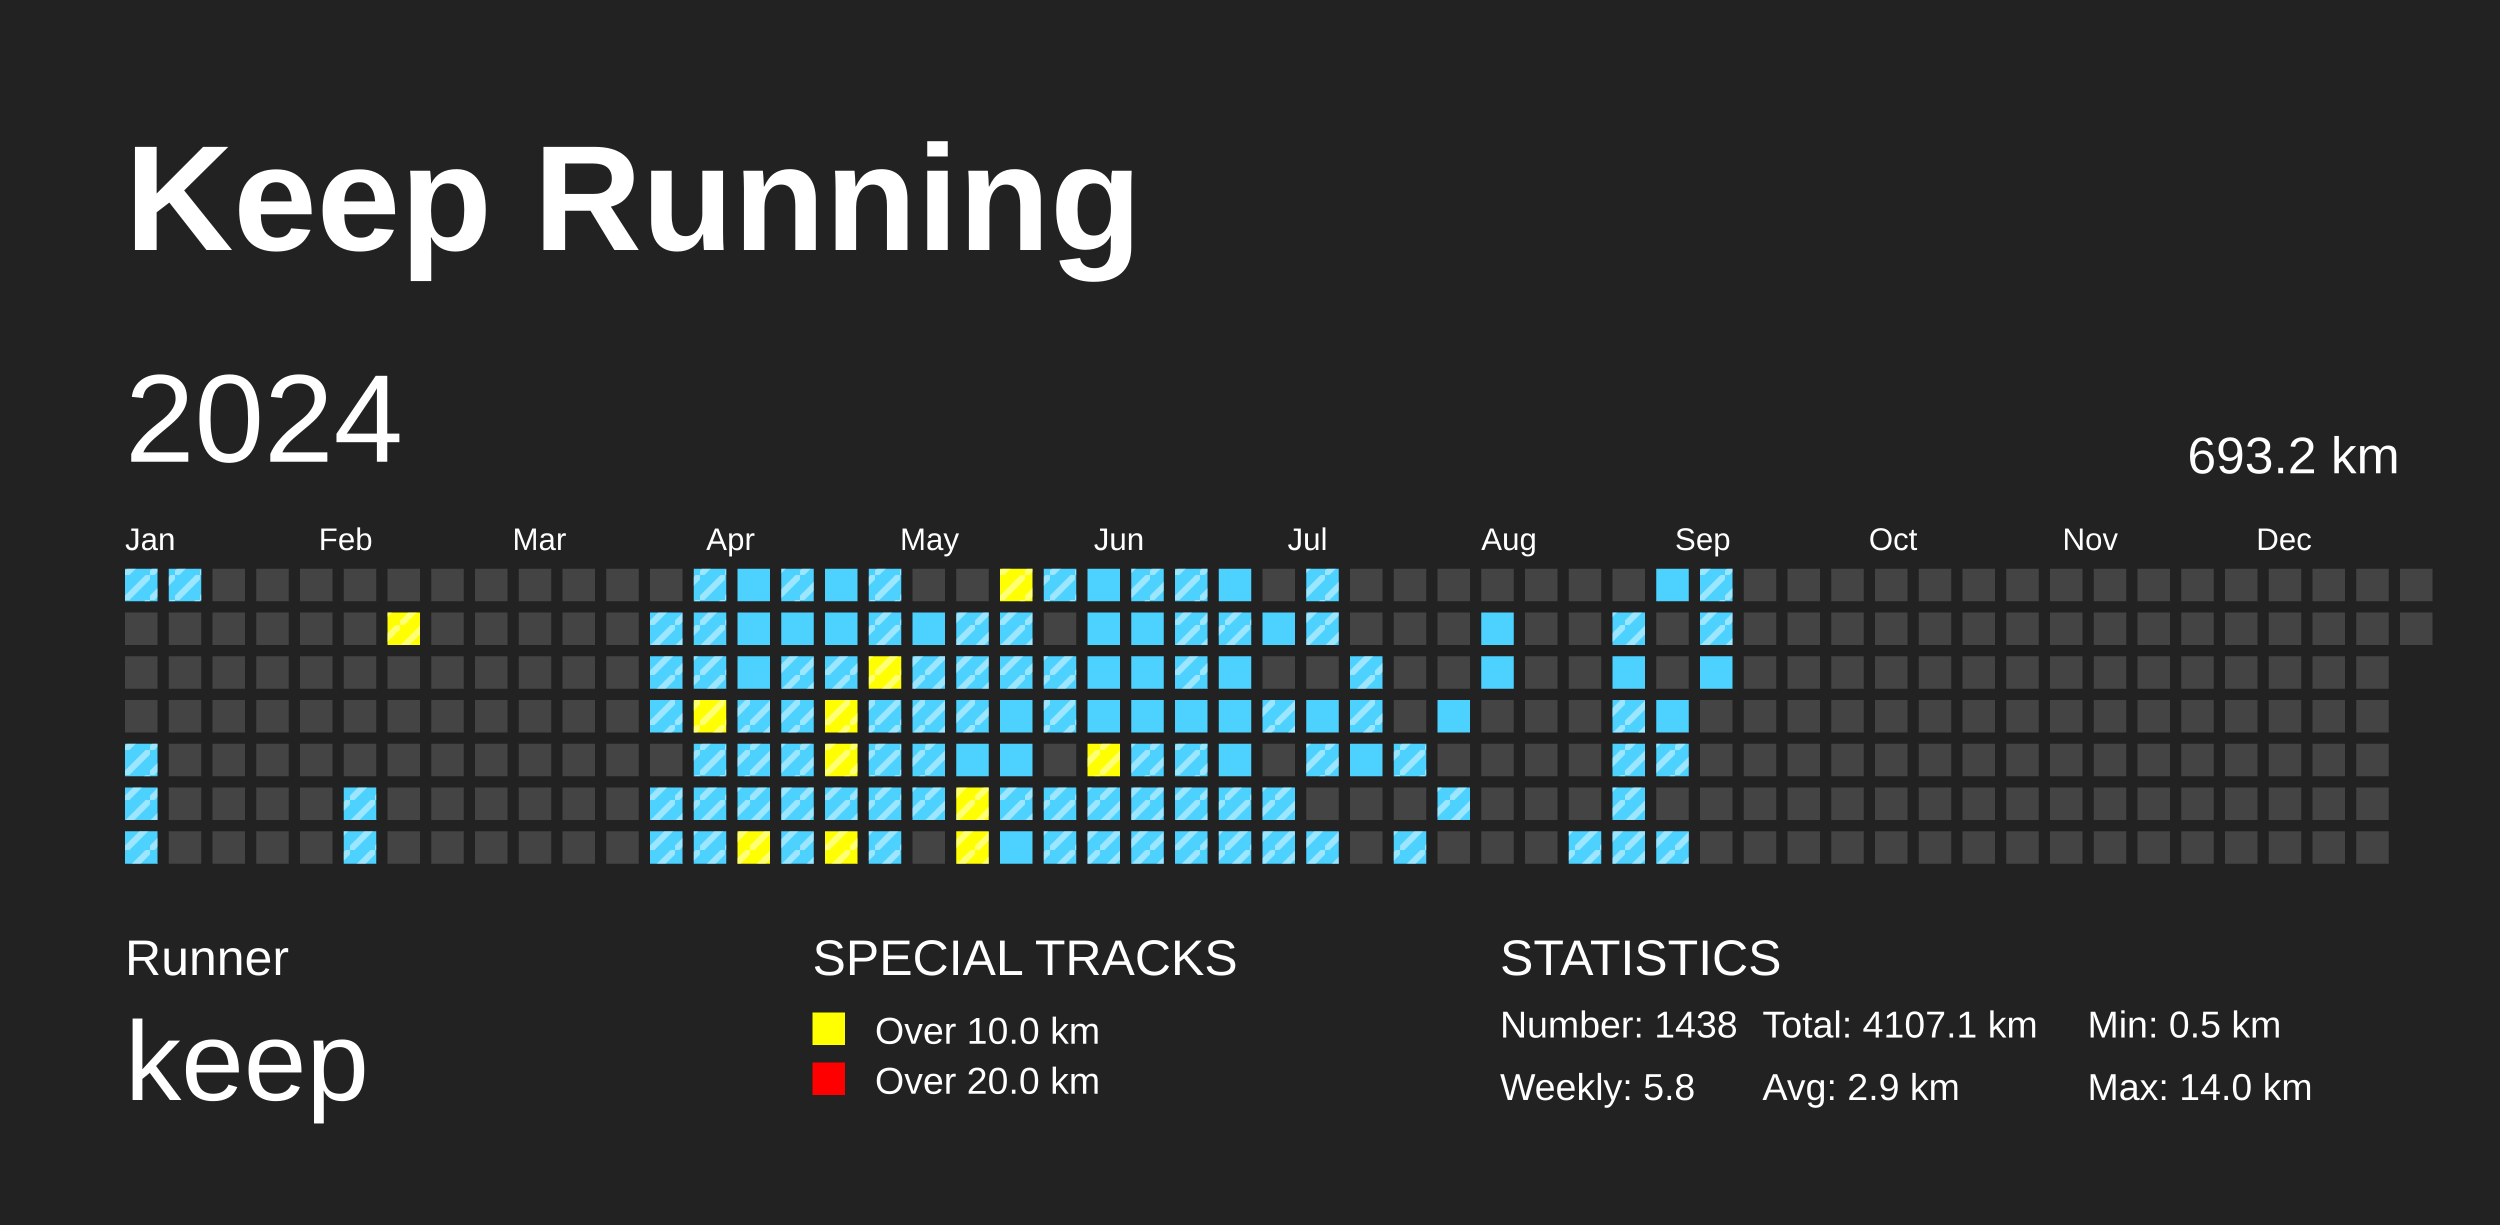
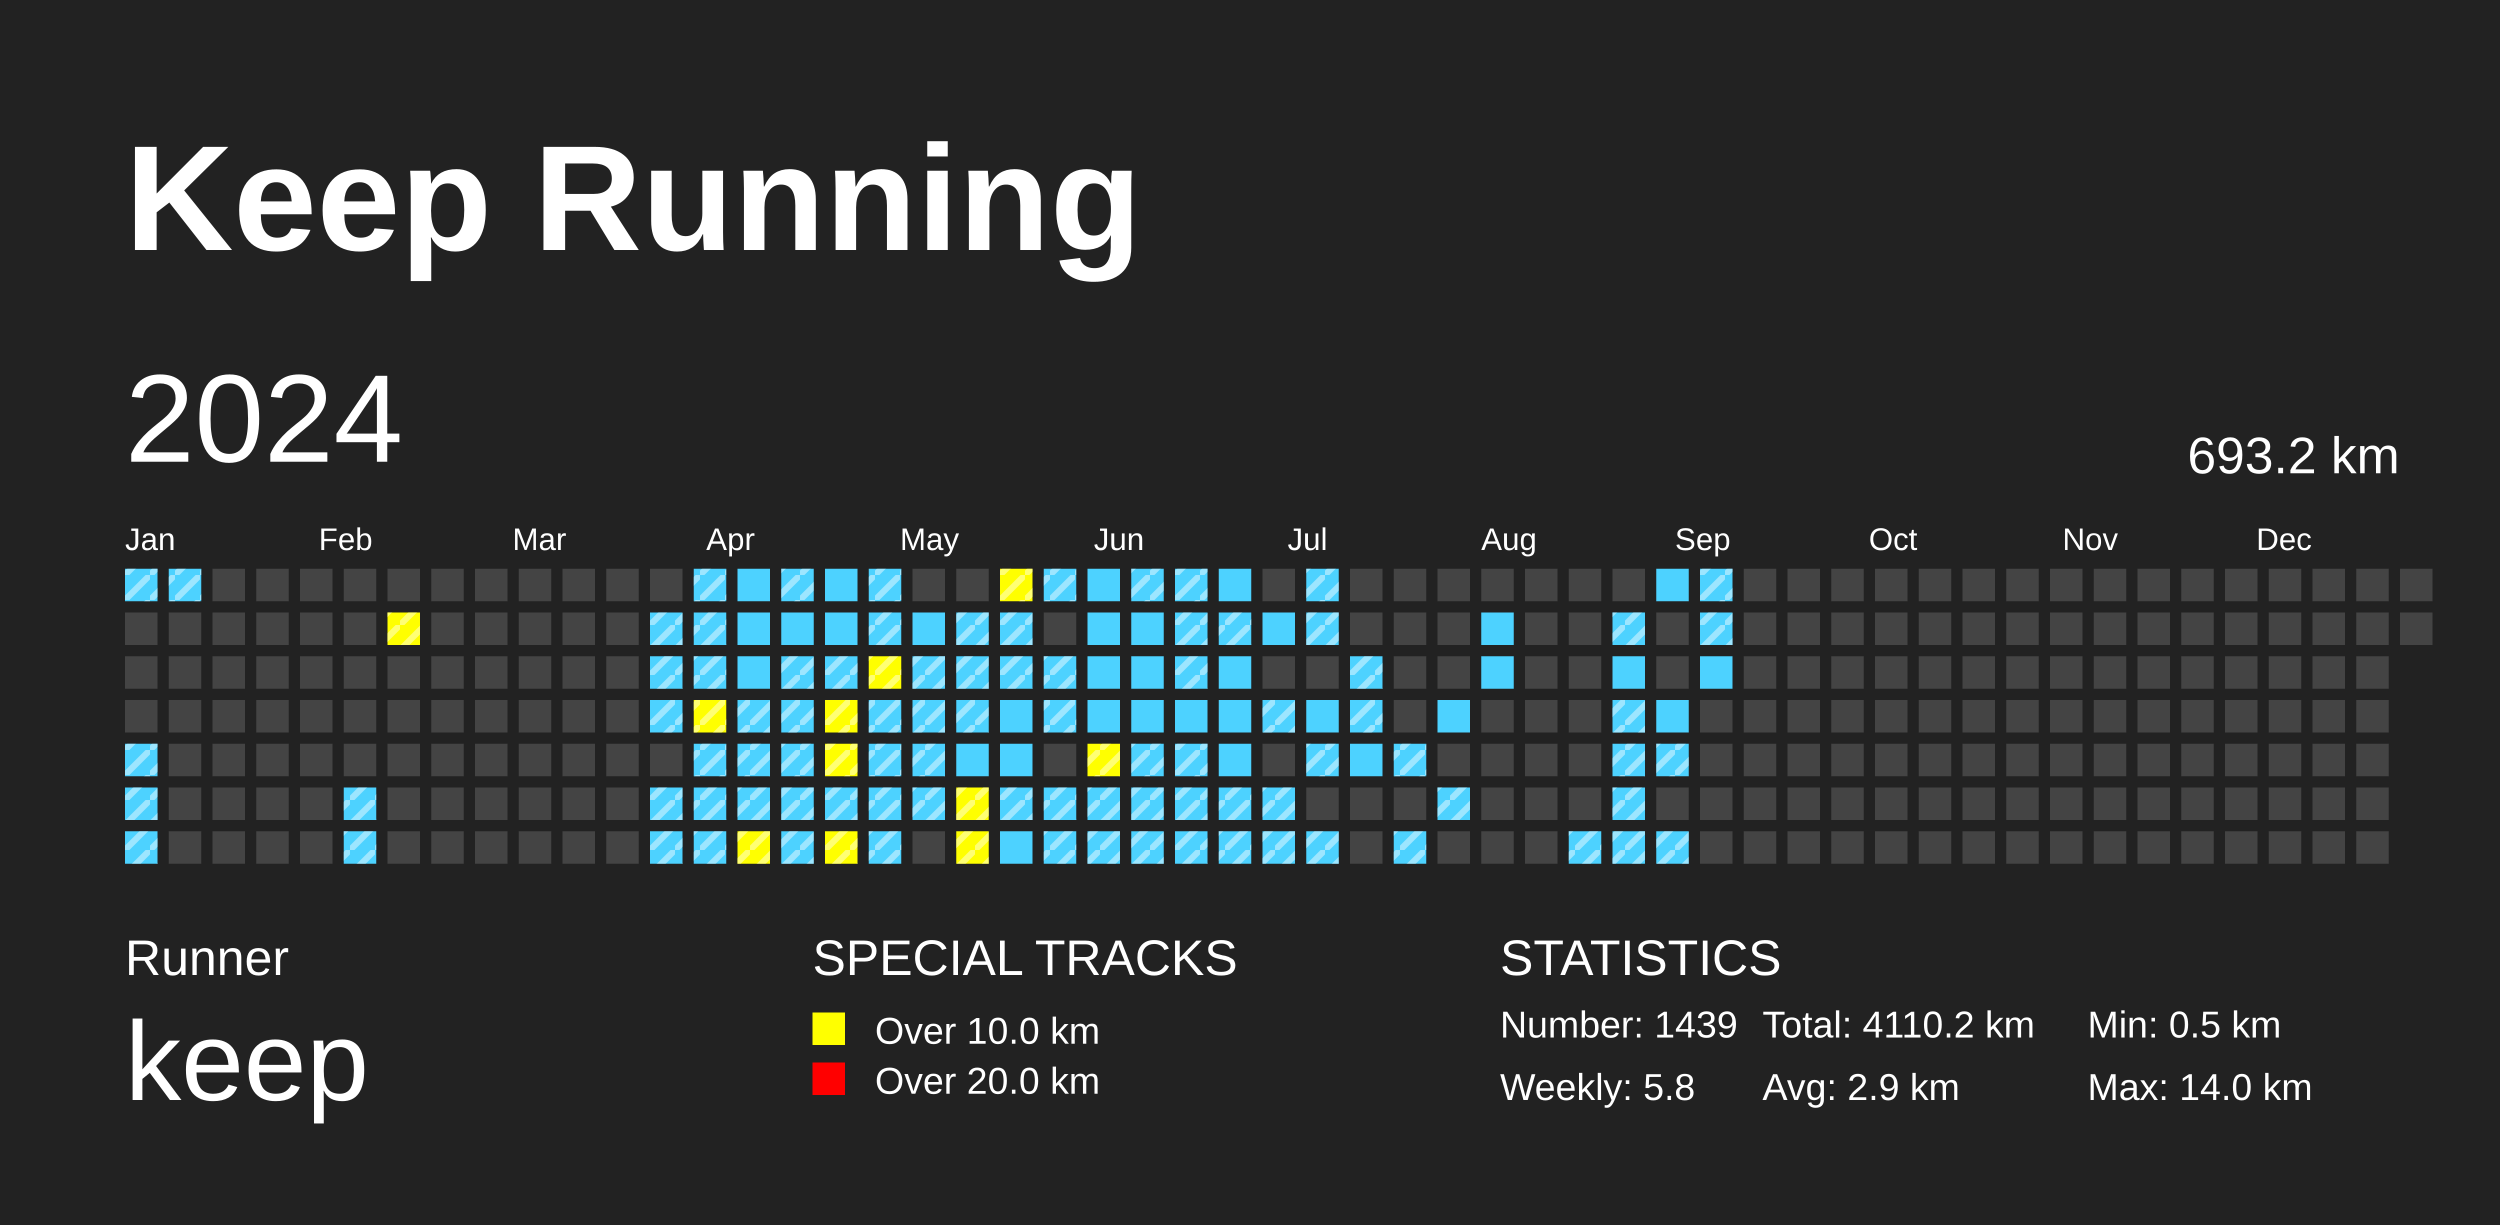
<svg xmlns="http://www.w3.org/2000/svg" baseProfile="full" height="98mm" version="1.1" viewBox="0,0,200,98" width="200mm">
  <defs>
    <pattern height="2" id="indoor-stripe" patternUnits="userSpaceOnUse" width="2">
      <line stroke="white" stroke-opacity="0.45" stroke-width="0.5" x1="0" x2="2" y1="2" y2="0" />
    </pattern>
  </defs>
  <rect fill="#222222" height="98" width="200" x="0" y="0" />
  <text fill="#FFFFFF" style="font-size:12px; font-family:Arial; font-weight:bold;" x="10" y="20">Keep Running</text>
  <text fill="#FFFFFF" style="font-size:4px; font-family:Arial" x="10" y="78">Runner</text>
  <text fill="#FFFFFF" style="font-size:9px; font-family:Arial" x="10" y="88">keep</text>
  <text fill="#FFFFFF" style="font-size:4px; font-family:Arial" x="65" y="78">SPECIAL TRACKS</text>
  <rect fill="yellow" height="2.6" width="2.6" x="65" y="81" />
  <text fill="#FFFFFF" style="font-size:3px; font-family:Arial" x="70" y="83.5">Over 10.0 km</text>
  <rect fill="red" height="2.6" width="2.6" x="65" y="85" />
  <text fill="#FFFFFF" style="font-size:3px; font-family:Arial" x="70" y="87.5">Over 20.0 km</text>
  <text fill="#FFFFFF" style="font-size:4px; font-family:Arial" x="120" y="78">STATISTICS</text>
-   <text fill="#FFFFFF" style="font-size:3px; font-family:Arial" x="120" y="83">Number: 1438</text>
+   <text fill="#FFFFFF" style="font-size:3px; font-family:Arial" x="120" y="83">Number: 1439</text>
  <text fill="#FFFFFF" style="font-size:3px; font-family:Arial" x="120" y="88">Weekly: 5.8</text>
-   <text fill="#FFFFFF" style="font-size:3px; font-family:Arial" x="141" y="83">Total: 4107.1 km</text>
+   <text fill="#FFFFFF" style="font-size:3px; font-family:Arial" x="141" y="83">Total: 4110.2 km</text>
  <text fill="#FFFFFF" style="font-size:3px; font-family:Arial" x="141" y="88">Avg: 2.9 km</text>
  <text fill="#FFFFFF" style="font-size:3px; font-family:Arial" x="167" y="83">Min: 0.5 km</text>
  <text fill="#FFFFFF" style="font-size:3px; font-family:Arial" x="167" y="88">Max: 14.0 km</text>
  <text dominant-baseline="hanging" fill="#FFFFFF" style="font-size:10.0px; font-family:Arial;" x="10" y="30">2024</text>
  <text dominant-baseline="hanging" fill="#FFFFFF" style="font-size:4.125px; font-family:Arial;" x="175" y="35">693.2 km</text>
  <text fill="#FFFFFF" style="font-size:2.5px; font-family:Arial" x="10.0" y="44">Jan</text>
  <text fill="#FFFFFF" style="font-size:2.5px; font-family:Arial" x="25.5" y="44">Feb</text>
  <text fill="#FFFFFF" style="font-size:2.5px; font-family:Arial" x="41.0" y="44">Mar</text>
  <text fill="#FFFFFF" style="font-size:2.5px; font-family:Arial" x="56.5" y="44">Apr</text>
  <text fill="#FFFFFF" style="font-size:2.5px; font-family:Arial" x="72.0" y="44">May</text>
  <text fill="#FFFFFF" style="font-size:2.5px; font-family:Arial" x="87.5" y="44">Jun</text>
  <text fill="#FFFFFF" style="font-size:2.5px; font-family:Arial" x="103.0" y="44">Jul</text>
  <text fill="#FFFFFF" style="font-size:2.5px; font-family:Arial" x="118.5" y="44">Aug</text>
  <text fill="#FFFFFF" style="font-size:2.5px; font-family:Arial" x="134.0" y="44">Sep</text>
  <text fill="#FFFFFF" style="font-size:2.5px; font-family:Arial" x="149.5" y="44">Oct</text>
  <text fill="#FFFFFF" style="font-size:2.5px; font-family:Arial" x="165.0" y="44">Nov</text>
  <text fill="#FFFFFF" style="font-size:2.5px; font-family:Arial" x="180.5" y="44">Dec</text>
  <rect fill="#4DD2FF" height="2.6" width="2.6" x="10.0" y="45.5" />
  <rect fill="url(#indoor-stripe)" height="2.6" style="pointer-events: none;" width="2.6" x="10.0" y="45.5" />
  <rect fill="#444444" height="2.6" width="2.6" x="10.0" y="49.0" />
  <rect fill="#444444" height="2.6" width="2.6" x="10.0" y="52.5" />
  <rect fill="#444444" height="2.6" width="2.6" x="10.0" y="56.0" />
  <rect fill="#4DD2FF" height="2.6" width="2.6" x="10.0" y="59.5" />
  <rect fill="url(#indoor-stripe)" height="2.6" style="pointer-events: none;" width="2.6" x="10.0" y="59.5" />
  <rect fill="#4DD2FF" height="2.6" width="2.6" x="10.0" y="63.0" />
  <rect fill="url(#indoor-stripe)" height="2.6" style="pointer-events: none;" width="2.6" x="10.0" y="63.0" />
  <rect fill="#4DD2FF" height="2.6" width="2.6" x="10.0" y="66.5" />
  <rect fill="url(#indoor-stripe)" height="2.6" style="pointer-events: none;" width="2.6" x="10.0" y="66.5" />
  <rect fill="#4DD2FF" height="2.6" width="2.6" x="13.5" y="45.5" />
  <rect fill="url(#indoor-stripe)" height="2.6" style="pointer-events: none;" width="2.6" x="13.5" y="45.5" />
  <rect fill="#444444" height="2.6" width="2.6" x="13.5" y="49.0" />
  <rect fill="#444444" height="2.6" width="2.6" x="13.5" y="52.5" />
  <rect fill="#444444" height="2.6" width="2.6" x="13.5" y="56.0" />
  <rect fill="#444444" height="2.6" width="2.6" x="13.5" y="59.5" />
  <rect fill="#444444" height="2.6" width="2.6" x="13.5" y="63.0" />
  <rect fill="#444444" height="2.6" width="2.6" x="13.5" y="66.5" />
  <rect fill="#444444" height="2.6" width="2.6" x="17.0" y="45.5" />
  <rect fill="#444444" height="2.6" width="2.6" x="17.0" y="49.0" />
  <rect fill="#444444" height="2.6" width="2.6" x="17.0" y="52.5" />
  <rect fill="#444444" height="2.6" width="2.6" x="17.0" y="56.0" />
  <rect fill="#444444" height="2.6" width="2.6" x="17.0" y="59.5" />
  <rect fill="#444444" height="2.6" width="2.6" x="17.0" y="63.0" />
  <rect fill="#444444" height="2.6" width="2.6" x="17.0" y="66.5" />
  <rect fill="#444444" height="2.6" width="2.6" x="20.5" y="45.5" />
  <rect fill="#444444" height="2.6" width="2.6" x="20.5" y="49.0" />
  <rect fill="#444444" height="2.6" width="2.6" x="20.5" y="52.5" />
  <rect fill="#444444" height="2.6" width="2.6" x="20.5" y="56.0" />
  <rect fill="#444444" height="2.6" width="2.6" x="20.5" y="59.5" />
  <rect fill="#444444" height="2.6" width="2.6" x="20.5" y="63.0" />
  <rect fill="#444444" height="2.6" width="2.6" x="20.5" y="66.5" />
  <rect fill="#444444" height="2.6" width="2.6" x="24.0" y="45.5" />
  <rect fill="#444444" height="2.6" width="2.6" x="24.0" y="49.0" />
  <rect fill="#444444" height="2.6" width="2.6" x="24.0" y="52.5" />
  <rect fill="#444444" height="2.6" width="2.6" x="24.0" y="56.0" />
  <rect fill="#444444" height="2.6" width="2.6" x="24.0" y="59.5" />
  <rect fill="#444444" height="2.6" width="2.6" x="24.0" y="63.0" />
  <rect fill="#444444" height="2.6" width="2.6" x="24.0" y="66.5" />
  <rect fill="#444444" height="2.6" width="2.6" x="27.5" y="45.5" />
  <rect fill="#444444" height="2.6" width="2.6" x="27.5" y="49.0" />
  <rect fill="#444444" height="2.6" width="2.6" x="27.5" y="52.5" />
  <rect fill="#444444" height="2.6" width="2.6" x="27.5" y="56.0" />
  <rect fill="#444444" height="2.6" width="2.6" x="27.5" y="59.5" />
  <rect fill="#4DD2FF" height="2.6" width="2.6" x="27.5" y="63.0" />
  <rect fill="url(#indoor-stripe)" height="2.6" style="pointer-events: none;" width="2.6" x="27.5" y="63.0" />
  <rect fill="#4DD2FF" height="2.6" width="2.6" x="27.5" y="66.5" />
  <rect fill="url(#indoor-stripe)" height="2.6" style="pointer-events: none;" width="2.6" x="27.5" y="66.5" />
  <rect fill="#444444" height="2.6" width="2.6" x="31.0" y="45.5" />
  <rect fill="yellow" height="2.6" width="2.6" x="31.0" y="49.0" />
  <rect fill="url(#indoor-stripe)" height="2.6" style="pointer-events: none;" width="2.6" x="31.0" y="49.0" />
  <rect fill="#444444" height="2.6" width="2.6" x="31.0" y="52.5" />
  <rect fill="#444444" height="2.6" width="2.6" x="31.0" y="56.0" />
  <rect fill="#444444" height="2.6" width="2.6" x="31.0" y="59.5" />
  <rect fill="#444444" height="2.6" width="2.6" x="31.0" y="63.0" />
  <rect fill="#444444" height="2.6" width="2.6" x="31.0" y="66.5" />
  <rect fill="#444444" height="2.6" width="2.6" x="34.5" y="45.5" />
  <rect fill="#444444" height="2.6" width="2.6" x="34.5" y="49.0" />
  <rect fill="#444444" height="2.6" width="2.6" x="34.5" y="52.5" />
  <rect fill="#444444" height="2.6" width="2.6" x="34.5" y="56.0" />
  <rect fill="#444444" height="2.6" width="2.6" x="34.5" y="59.5" />
  <rect fill="#444444" height="2.6" width="2.6" x="34.5" y="63.0" />
  <rect fill="#444444" height="2.6" width="2.6" x="34.5" y="66.5" />
  <rect fill="#444444" height="2.6" width="2.6" x="38.0" y="45.5" />
  <rect fill="#444444" height="2.6" width="2.6" x="38.0" y="49.0" />
  <rect fill="#444444" height="2.6" width="2.6" x="38.0" y="52.5" />
  <rect fill="#444444" height="2.6" width="2.6" x="38.0" y="56.0" />
  <rect fill="#444444" height="2.6" width="2.6" x="38.0" y="59.5" />
  <rect fill="#444444" height="2.6" width="2.6" x="38.0" y="63.0" />
  <rect fill="#444444" height="2.6" width="2.6" x="38.0" y="66.5" />
  <rect fill="#444444" height="2.6" width="2.6" x="41.5" y="45.5" />
  <rect fill="#444444" height="2.6" width="2.6" x="41.5" y="49.0" />
  <rect fill="#444444" height="2.6" width="2.6" x="41.5" y="52.5" />
  <rect fill="#444444" height="2.6" width="2.6" x="41.5" y="56.0" />
  <rect fill="#444444" height="2.6" width="2.6" x="41.5" y="59.5" />
  <rect fill="#444444" height="2.6" width="2.6" x="41.5" y="63.0" />
  <rect fill="#444444" height="2.6" width="2.6" x="41.5" y="66.5" />
  <rect fill="#444444" height="2.6" width="2.6" x="45.0" y="45.5" />
  <rect fill="#444444" height="2.6" width="2.6" x="45.0" y="49.0" />
  <rect fill="#444444" height="2.6" width="2.6" x="45.0" y="52.5" />
  <rect fill="#444444" height="2.6" width="2.6" x="45.0" y="56.0" />
  <rect fill="#444444" height="2.6" width="2.6" x="45.0" y="59.5" />
  <rect fill="#444444" height="2.6" width="2.6" x="45.0" y="63.0" />
  <rect fill="#444444" height="2.6" width="2.6" x="45.0" y="66.5" />
  <rect fill="#444444" height="2.6" width="2.6" x="48.5" y="45.5" />
  <rect fill="#444444" height="2.6" width="2.6" x="48.5" y="49.0" />
  <rect fill="#444444" height="2.6" width="2.6" x="48.5" y="52.5" />
  <rect fill="#444444" height="2.6" width="2.6" x="48.5" y="56.0" />
  <rect fill="#444444" height="2.6" width="2.6" x="48.5" y="59.5" />
  <rect fill="#444444" height="2.6" width="2.6" x="48.5" y="63.0" />
  <rect fill="#444444" height="2.6" width="2.6" x="48.5" y="66.5" />
  <rect fill="#444444" height="2.6" width="2.6" x="52.0" y="45.5" />
  <rect fill="#4DD2FF" height="2.6" width="2.6" x="52.0" y="49.0" />
  <rect fill="url(#indoor-stripe)" height="2.6" style="pointer-events: none;" width="2.6" x="52.0" y="49.0" />
  <rect fill="#4DD2FF" height="2.6" width="2.6" x="52.0" y="52.5" />
  <rect fill="url(#indoor-stripe)" height="2.6" style="pointer-events: none;" width="2.6" x="52.0" y="52.5" />
  <rect fill="#4DD2FF" height="2.6" width="2.6" x="52.0" y="56.0" />
  <rect fill="url(#indoor-stripe)" height="2.6" style="pointer-events: none;" width="2.6" x="52.0" y="56.0" />
  <rect fill="#444444" height="2.6" width="2.6" x="52.0" y="59.5" />
  <rect fill="#4DD2FF" height="2.6" width="2.6" x="52.0" y="63.0" />
  <rect fill="url(#indoor-stripe)" height="2.6" style="pointer-events: none;" width="2.6" x="52.0" y="63.0" />
  <rect fill="#4DD2FF" height="2.6" width="2.6" x="52.0" y="66.5" />
  <rect fill="url(#indoor-stripe)" height="2.6" style="pointer-events: none;" width="2.6" x="52.0" y="66.5" />
  <rect fill="#4DD2FF" height="2.6" width="2.6" x="55.5" y="45.5" />
  <rect fill="url(#indoor-stripe)" height="2.6" style="pointer-events: none;" width="2.6" x="55.5" y="45.5" />
  <rect fill="#4DD2FF" height="2.6" width="2.6" x="55.5" y="49.0" />
  <rect fill="url(#indoor-stripe)" height="2.6" style="pointer-events: none;" width="2.6" x="55.5" y="49.0" />
  <rect fill="#4DD2FF" height="2.6" width="2.6" x="55.5" y="52.5" />
  <rect fill="url(#indoor-stripe)" height="2.6" style="pointer-events: none;" width="2.6" x="55.5" y="52.5" />
  <rect fill="yellow" height="2.6" width="2.6" x="55.5" y="56.0" />
  <rect fill="url(#indoor-stripe)" height="2.6" style="pointer-events: none;" width="2.6" x="55.5" y="56.0" />
  <rect fill="#4DD2FF" height="2.6" width="2.6" x="55.5" y="59.5" />
  <rect fill="url(#indoor-stripe)" height="2.6" style="pointer-events: none;" width="2.6" x="55.5" y="59.5" />
  <rect fill="#4DD2FF" height="2.6" width="2.6" x="55.5" y="63.0" />
  <rect fill="url(#indoor-stripe)" height="2.6" style="pointer-events: none;" width="2.6" x="55.5" y="63.0" />
  <rect fill="#4DD2FF" height="2.6" width="2.6" x="55.5" y="66.5" />
  <rect fill="url(#indoor-stripe)" height="2.6" style="pointer-events: none;" width="2.6" x="55.5" y="66.5" />
  <rect fill="#4DD2FF" height="2.6" width="2.6" x="59.0" y="45.5" />
  <rect fill="#4DD2FF" height="2.6" width="2.6" x="59.0" y="49.0" />
  <rect fill="#4DD2FF" height="2.6" width="2.6" x="59.0" y="52.5" />
  <rect fill="#4DD2FF" height="2.6" width="2.6" x="59.0" y="56.0" />
  <rect fill="url(#indoor-stripe)" height="2.6" style="pointer-events: none;" width="2.6" x="59.0" y="56.0" />
  <rect fill="#4DD2FF" height="2.6" width="2.6" x="59.0" y="59.5" />
  <rect fill="url(#indoor-stripe)" height="2.6" style="pointer-events: none;" width="2.6" x="59.0" y="59.5" />
  <rect fill="#4DD2FF" height="2.6" width="2.6" x="59.0" y="63.0" />
  <rect fill="url(#indoor-stripe)" height="2.6" style="pointer-events: none;" width="2.6" x="59.0" y="63.0" />
  <rect fill="yellow" height="2.6" width="2.6" x="59.0" y="66.5" />
  <rect fill="url(#indoor-stripe)" height="2.6" style="pointer-events: none;" width="2.6" x="59.0" y="66.5" />
  <rect fill="#4DD2FF" height="2.6" width="2.6" x="62.5" y="45.5" />
  <rect fill="url(#indoor-stripe)" height="2.6" style="pointer-events: none;" width="2.6" x="62.5" y="45.5" />
  <rect fill="#4DD2FF" height="2.6" width="2.6" x="62.5" y="49.0" />
  <rect fill="#4DD2FF" height="2.6" width="2.6" x="62.5" y="52.5" />
  <rect fill="url(#indoor-stripe)" height="2.6" style="pointer-events: none;" width="2.6" x="62.5" y="52.5" />
  <rect fill="#4DD2FF" height="2.6" width="2.6" x="62.5" y="56.0" />
  <rect fill="url(#indoor-stripe)" height="2.6" style="pointer-events: none;" width="2.6" x="62.5" y="56.0" />
  <rect fill="#4DD2FF" height="2.6" width="2.6" x="62.5" y="59.5" />
  <rect fill="url(#indoor-stripe)" height="2.6" style="pointer-events: none;" width="2.6" x="62.5" y="59.5" />
  <rect fill="#4DD2FF" height="2.6" width="2.6" x="62.5" y="63.0" />
  <rect fill="url(#indoor-stripe)" height="2.6" style="pointer-events: none;" width="2.6" x="62.5" y="63.0" />
  <rect fill="#4DD2FF" height="2.6" width="2.6" x="62.5" y="66.5" />
  <rect fill="url(#indoor-stripe)" height="2.6" style="pointer-events: none;" width="2.6" x="62.5" y="66.5" />
  <rect fill="#4DD2FF" height="2.6" width="2.6" x="66.0" y="45.5" />
  <rect fill="#4DD2FF" height="2.6" width="2.6" x="66.0" y="49.0" />
  <rect fill="#4DD2FF" height="2.6" width="2.6" x="66.0" y="52.5" />
  <rect fill="url(#indoor-stripe)" height="2.6" style="pointer-events: none;" width="2.6" x="66.0" y="52.5" />
  <rect fill="yellow" height="2.6" width="2.6" x="66.0" y="56.0" />
  <rect fill="url(#indoor-stripe)" height="2.6" style="pointer-events: none;" width="2.6" x="66.0" y="56.0" />
  <rect fill="yellow" height="2.6" width="2.6" x="66.0" y="59.5" />
  <rect fill="url(#indoor-stripe)" height="2.6" style="pointer-events: none;" width="2.6" x="66.0" y="59.5" />
  <rect fill="#4DD2FF" height="2.6" width="2.6" x="66.0" y="63.0" />
  <rect fill="url(#indoor-stripe)" height="2.6" style="pointer-events: none;" width="2.6" x="66.0" y="63.0" />
  <rect fill="yellow" height="2.6" width="2.6" x="66.0" y="66.5" />
  <rect fill="url(#indoor-stripe)" height="2.6" style="pointer-events: none;" width="2.6" x="66.0" y="66.5" />
  <rect fill="#4DD2FF" height="2.6" width="2.6" x="69.5" y="45.5" />
  <rect fill="url(#indoor-stripe)" height="2.6" style="pointer-events: none;" width="2.6" x="69.5" y="45.5" />
  <rect fill="#4DD2FF" height="2.6" width="2.6" x="69.5" y="49.0" />
  <rect fill="url(#indoor-stripe)" height="2.6" style="pointer-events: none;" width="2.6" x="69.5" y="49.0" />
  <rect fill="yellow" height="2.6" width="2.6" x="69.5" y="52.5" />
  <rect fill="url(#indoor-stripe)" height="2.6" style="pointer-events: none;" width="2.6" x="69.5" y="52.5" />
  <rect fill="#4DD2FF" height="2.6" width="2.6" x="69.5" y="56.0" />
  <rect fill="url(#indoor-stripe)" height="2.6" style="pointer-events: none;" width="2.6" x="69.5" y="56.0" />
  <rect fill="#4DD2FF" height="2.6" width="2.6" x="69.5" y="59.5" />
  <rect fill="url(#indoor-stripe)" height="2.6" style="pointer-events: none;" width="2.6" x="69.5" y="59.5" />
  <rect fill="#4DD2FF" height="2.6" width="2.6" x="69.5" y="63.0" />
  <rect fill="url(#indoor-stripe)" height="2.6" style="pointer-events: none;" width="2.6" x="69.5" y="63.0" />
  <rect fill="#4DD2FF" height="2.6" width="2.6" x="69.5" y="66.5" />
  <rect fill="url(#indoor-stripe)" height="2.6" style="pointer-events: none;" width="2.6" x="69.5" y="66.5" />
  <rect fill="#444444" height="2.6" width="2.6" x="73.0" y="45.5" />
  <rect fill="#4DD2FF" height="2.6" width="2.6" x="73.0" y="49.0" />
  <rect fill="#4DD2FF" height="2.6" width="2.6" x="73.0" y="52.5" />
  <rect fill="url(#indoor-stripe)" height="2.6" style="pointer-events: none;" width="2.6" x="73.0" y="52.5" />
  <rect fill="#4DD2FF" height="2.6" width="2.6" x="73.0" y="56.0" />
  <rect fill="url(#indoor-stripe)" height="2.6" style="pointer-events: none;" width="2.6" x="73.0" y="56.0" />
  <rect fill="#4DD2FF" height="2.6" width="2.6" x="73.0" y="59.5" />
  <rect fill="url(#indoor-stripe)" height="2.6" style="pointer-events: none;" width="2.6" x="73.0" y="59.5" />
  <rect fill="#4DD2FF" height="2.6" width="2.6" x="73.0" y="63.0" />
  <rect fill="url(#indoor-stripe)" height="2.6" style="pointer-events: none;" width="2.6" x="73.0" y="63.0" />
  <rect fill="#444444" height="2.6" width="2.6" x="73.0" y="66.5" />
  <rect fill="#444444" height="2.6" width="2.6" x="76.5" y="45.5" />
  <rect fill="#4DD2FF" height="2.6" width="2.6" x="76.5" y="49.0" />
  <rect fill="url(#indoor-stripe)" height="2.6" style="pointer-events: none;" width="2.6" x="76.5" y="49.0" />
  <rect fill="#4DD2FF" height="2.6" width="2.6" x="76.5" y="52.5" />
  <rect fill="url(#indoor-stripe)" height="2.6" style="pointer-events: none;" width="2.6" x="76.5" y="52.5" />
  <rect fill="#4DD2FF" height="2.6" width="2.6" x="76.5" y="56.0" />
  <rect fill="url(#indoor-stripe)" height="2.6" style="pointer-events: none;" width="2.6" x="76.5" y="56.0" />
  <rect fill="#4DD2FF" height="2.6" width="2.6" x="76.5" y="59.5" />
  <rect fill="yellow" height="2.6" width="2.6" x="76.5" y="63.0" />
  <rect fill="url(#indoor-stripe)" height="2.6" style="pointer-events: none;" width="2.6" x="76.5" y="63.0" />
  <rect fill="yellow" height="2.6" width="2.6" x="76.5" y="66.5" />
  <rect fill="url(#indoor-stripe)" height="2.6" style="pointer-events: none;" width="2.6" x="76.5" y="66.5" />
  <rect fill="yellow" height="2.6" width="2.6" x="80.0" y="45.5" />
  <rect fill="url(#indoor-stripe)" height="2.6" style="pointer-events: none;" width="2.6" x="80.0" y="45.5" />
  <rect fill="#4DD2FF" height="2.6" width="2.6" x="80.0" y="49.0" />
  <rect fill="url(#indoor-stripe)" height="2.6" style="pointer-events: none;" width="2.6" x="80.0" y="49.0" />
  <rect fill="#4DD2FF" height="2.6" width="2.6" x="80.0" y="52.5" />
  <rect fill="url(#indoor-stripe)" height="2.6" style="pointer-events: none;" width="2.6" x="80.0" y="52.5" />
  <rect fill="#4DD2FF" height="2.6" width="2.6" x="80.0" y="56.0" />
  <rect fill="#4DD2FF" height="2.6" width="2.6" x="80.0" y="59.5" />
  <rect fill="#4DD2FF" height="2.6" width="2.6" x="80.0" y="63.0" />
  <rect fill="url(#indoor-stripe)" height="2.6" style="pointer-events: none;" width="2.6" x="80.0" y="63.0" />
  <rect fill="#4DD2FF" height="2.6" width="2.6" x="80.0" y="66.5" />
  <rect fill="#4DD2FF" height="2.6" width="2.6" x="83.5" y="45.5" />
  <rect fill="url(#indoor-stripe)" height="2.6" style="pointer-events: none;" width="2.6" x="83.5" y="45.5" />
  <rect fill="#444444" height="2.6" width="2.6" x="83.5" y="49.0" />
  <rect fill="#4DD2FF" height="2.6" width="2.6" x="83.5" y="52.5" />
  <rect fill="url(#indoor-stripe)" height="2.6" style="pointer-events: none;" width="2.6" x="83.5" y="52.5" />
  <rect fill="#4DD2FF" height="2.6" width="2.6" x="83.5" y="56.0" />
  <rect fill="url(#indoor-stripe)" height="2.6" style="pointer-events: none;" width="2.6" x="83.5" y="56.0" />
  <rect fill="#444444" height="2.6" width="2.6" x="83.5" y="59.5" />
  <rect fill="#4DD2FF" height="2.6" width="2.6" x="83.5" y="63.0" />
  <rect fill="url(#indoor-stripe)" height="2.6" style="pointer-events: none;" width="2.6" x="83.5" y="63.0" />
  <rect fill="#4DD2FF" height="2.6" width="2.6" x="83.5" y="66.5" />
  <rect fill="url(#indoor-stripe)" height="2.6" style="pointer-events: none;" width="2.6" x="83.5" y="66.5" />
  <rect fill="#4DD2FF" height="2.6" width="2.6" x="87.0" y="45.5" />
  <rect fill="#4DD2FF" height="2.6" width="2.6" x="87.0" y="49.0" />
  <rect fill="#4DD2FF" height="2.6" width="2.6" x="87.0" y="52.5" />
  <rect fill="#4DD2FF" height="2.6" width="2.6" x="87.0" y="56.0" />
  <rect fill="yellow" height="2.6" width="2.6" x="87.0" y="59.5" />
  <rect fill="url(#indoor-stripe)" height="2.6" style="pointer-events: none;" width="2.6" x="87.0" y="59.5" />
  <rect fill="#4DD2FF" height="2.6" width="2.6" x="87.0" y="63.0" />
  <rect fill="url(#indoor-stripe)" height="2.6" style="pointer-events: none;" width="2.6" x="87.0" y="63.0" />
  <rect fill="#4DD2FF" height="2.6" width="2.6" x="87.0" y="66.5" />
  <rect fill="url(#indoor-stripe)" height="2.6" style="pointer-events: none;" width="2.6" x="87.0" y="66.5" />
  <rect fill="#4DD2FF" height="2.6" width="2.6" x="90.5" y="45.5" />
  <rect fill="url(#indoor-stripe)" height="2.6" style="pointer-events: none;" width="2.6" x="90.5" y="45.5" />
  <rect fill="#4DD2FF" height="2.6" width="2.6" x="90.5" y="49.0" />
  <rect fill="#4DD2FF" height="2.6" width="2.6" x="90.5" y="52.5" />
  <rect fill="#4DD2FF" height="2.6" width="2.6" x="90.5" y="56.0" />
  <rect fill="#4DD2FF" height="2.6" width="2.6" x="90.5" y="59.5" />
  <rect fill="url(#indoor-stripe)" height="2.6" style="pointer-events: none;" width="2.6" x="90.5" y="59.5" />
  <rect fill="#4DD2FF" height="2.6" width="2.6" x="90.5" y="63.0" />
  <rect fill="url(#indoor-stripe)" height="2.6" style="pointer-events: none;" width="2.6" x="90.5" y="63.0" />
  <rect fill="#4DD2FF" height="2.6" width="2.6" x="90.5" y="66.5" />
  <rect fill="url(#indoor-stripe)" height="2.6" style="pointer-events: none;" width="2.6" x="90.5" y="66.5" />
  <rect fill="#4DD2FF" height="2.6" width="2.6" x="94.0" y="45.5" />
  <rect fill="url(#indoor-stripe)" height="2.6" style="pointer-events: none;" width="2.6" x="94.0" y="45.5" />
  <rect fill="#4DD2FF" height="2.6" width="2.6" x="94.0" y="49.0" />
  <rect fill="url(#indoor-stripe)" height="2.6" style="pointer-events: none;" width="2.6" x="94.0" y="49.0" />
  <rect fill="#4DD2FF" height="2.6" width="2.6" x="94.0" y="52.5" />
  <rect fill="url(#indoor-stripe)" height="2.6" style="pointer-events: none;" width="2.6" x="94.0" y="52.5" />
  <rect fill="#4DD2FF" height="2.6" width="2.6" x="94.0" y="56.0" />
  <rect fill="#4DD2FF" height="2.6" width="2.6" x="94.0" y="59.5" />
  <rect fill="url(#indoor-stripe)" height="2.6" style="pointer-events: none;" width="2.6" x="94.0" y="59.5" />
  <rect fill="#4DD2FF" height="2.6" width="2.6" x="94.0" y="63.0" />
  <rect fill="url(#indoor-stripe)" height="2.6" style="pointer-events: none;" width="2.6" x="94.0" y="63.0" />
  <rect fill="#4DD2FF" height="2.6" width="2.6" x="94.0" y="66.5" />
  <rect fill="url(#indoor-stripe)" height="2.6" style="pointer-events: none;" width="2.6" x="94.0" y="66.5" />
  <rect fill="#4DD2FF" height="2.6" width="2.6" x="97.5" y="45.5" />
  <rect fill="#4DD2FF" height="2.6" width="2.6" x="97.5" y="49.0" />
  <rect fill="url(#indoor-stripe)" height="2.6" style="pointer-events: none;" width="2.6" x="97.5" y="49.0" />
  <rect fill="#4DD2FF" height="2.6" width="2.6" x="97.5" y="52.5" />
  <rect fill="#4DD2FF" height="2.6" width="2.6" x="97.5" y="56.0" />
  <rect fill="#4DD2FF" height="2.6" width="2.6" x="97.5" y="59.5" />
  <rect fill="#4DD2FF" height="2.6" width="2.6" x="97.5" y="63.0" />
  <rect fill="url(#indoor-stripe)" height="2.6" style="pointer-events: none;" width="2.6" x="97.5" y="63.0" />
  <rect fill="#4DD2FF" height="2.6" width="2.6" x="97.5" y="66.5" />
  <rect fill="url(#indoor-stripe)" height="2.6" style="pointer-events: none;" width="2.6" x="97.5" y="66.5" />
  <rect fill="#444444" height="2.6" width="2.6" x="101.0" y="45.5" />
  <rect fill="#4DD2FF" height="2.6" width="2.6" x="101.0" y="49.0" />
  <rect fill="#444444" height="2.6" width="2.6" x="101.0" y="52.5" />
  <rect fill="#4DD2FF" height="2.6" width="2.6" x="101.0" y="56.0" />
  <rect fill="url(#indoor-stripe)" height="2.6" style="pointer-events: none;" width="2.6" x="101.0" y="56.0" />
  <rect fill="#444444" height="2.6" width="2.6" x="101.0" y="59.5" />
  <rect fill="#4DD2FF" height="2.6" width="2.6" x="101.0" y="63.0" />
  <rect fill="url(#indoor-stripe)" height="2.6" style="pointer-events: none;" width="2.6" x="101.0" y="63.0" />
  <rect fill="#4DD2FF" height="2.6" width="2.6" x="101.0" y="66.5" />
  <rect fill="url(#indoor-stripe)" height="2.6" style="pointer-events: none;" width="2.6" x="101.0" y="66.5" />
  <rect fill="#4DD2FF" height="2.6" width="2.6" x="104.5" y="45.5" />
  <rect fill="url(#indoor-stripe)" height="2.6" style="pointer-events: none;" width="2.6" x="104.5" y="45.5" />
  <rect fill="#4DD2FF" height="2.6" width="2.6" x="104.5" y="49.0" />
  <rect fill="url(#indoor-stripe)" height="2.6" style="pointer-events: none;" width="2.6" x="104.5" y="49.0" />
  <rect fill="#444444" height="2.6" width="2.6" x="104.5" y="52.5" />
  <rect fill="#4DD2FF" height="2.6" width="2.6" x="104.5" y="56.0" />
  <rect fill="#4DD2FF" height="2.6" width="2.6" x="104.5" y="59.5" />
  <rect fill="url(#indoor-stripe)" height="2.6" style="pointer-events: none;" width="2.6" x="104.5" y="59.5" />
  <rect fill="#444444" height="2.6" width="2.6" x="104.5" y="63.0" />
  <rect fill="#4DD2FF" height="2.6" width="2.6" x="104.5" y="66.5" />
  <rect fill="url(#indoor-stripe)" height="2.6" style="pointer-events: none;" width="2.6" x="104.5" y="66.5" />
  <rect fill="#444444" height="2.6" width="2.6" x="108.0" y="45.5" />
  <rect fill="#444444" height="2.6" width="2.6" x="108.0" y="49.0" />
  <rect fill="#4DD2FF" height="2.6" width="2.6" x="108.0" y="52.5" />
  <rect fill="url(#indoor-stripe)" height="2.6" style="pointer-events: none;" width="2.6" x="108.0" y="52.5" />
  <rect fill="#4DD2FF" height="2.6" width="2.6" x="108.0" y="56.0" />
  <rect fill="url(#indoor-stripe)" height="2.6" style="pointer-events: none;" width="2.6" x="108.0" y="56.0" />
  <rect fill="#4DD2FF" height="2.6" width="2.6" x="108.0" y="59.5" />
  <rect fill="#444444" height="2.6" width="2.6" x="108.0" y="63.0" />
  <rect fill="#444444" height="2.6" width="2.6" x="108.0" y="66.5" />
  <rect fill="#444444" height="2.6" width="2.6" x="111.5" y="45.5" />
  <rect fill="#444444" height="2.6" width="2.6" x="111.5" y="49.0" />
  <rect fill="#444444" height="2.6" width="2.6" x="111.5" y="52.5" />
  <rect fill="#444444" height="2.6" width="2.6" x="111.5" y="56.0" />
  <rect fill="#4DD2FF" height="2.6" width="2.6" x="111.5" y="59.5" />
  <rect fill="url(#indoor-stripe)" height="2.6" style="pointer-events: none;" width="2.6" x="111.5" y="59.5" />
  <rect fill="#444444" height="2.6" width="2.6" x="111.5" y="63.0" />
  <rect fill="#4DD2FF" height="2.6" width="2.6" x="111.5" y="66.5" />
  <rect fill="url(#indoor-stripe)" height="2.6" style="pointer-events: none;" width="2.6" x="111.5" y="66.5" />
  <rect fill="#444444" height="2.6" width="2.6" x="115.0" y="45.5" />
  <rect fill="#444444" height="2.6" width="2.6" x="115.0" y="49.0" />
  <rect fill="#444444" height="2.6" width="2.6" x="115.0" y="52.5" />
  <rect fill="#4DD2FF" height="2.6" width="2.6" x="115.0" y="56.0" />
  <rect fill="#444444" height="2.6" width="2.6" x="115.0" y="59.5" />
  <rect fill="#4DD2FF" height="2.6" width="2.6" x="115.0" y="63.0" />
  <rect fill="url(#indoor-stripe)" height="2.6" style="pointer-events: none;" width="2.6" x="115.0" y="63.0" />
  <rect fill="#444444" height="2.6" width="2.6" x="115.0" y="66.5" />
  <rect fill="#444444" height="2.6" width="2.6" x="118.5" y="45.5" />
  <rect fill="#4DD2FF" height="2.6" width="2.6" x="118.5" y="49.0" />
  <rect fill="#4DD2FF" height="2.6" width="2.6" x="118.5" y="52.5" />
  <rect fill="#444444" height="2.6" width="2.6" x="118.5" y="56.0" />
  <rect fill="#444444" height="2.6" width="2.6" x="118.5" y="59.5" />
  <rect fill="#444444" height="2.6" width="2.6" x="118.5" y="63.0" />
  <rect fill="#444444" height="2.6" width="2.6" x="118.5" y="66.5" />
  <rect fill="#444444" height="2.6" width="2.6" x="122.0" y="45.5" />
  <rect fill="#444444" height="2.6" width="2.6" x="122.0" y="49.0" />
  <rect fill="#444444" height="2.6" width="2.6" x="122.0" y="52.5" />
  <rect fill="#444444" height="2.6" width="2.6" x="122.0" y="56.0" />
  <rect fill="#444444" height="2.6" width="2.6" x="122.0" y="59.5" />
  <rect fill="#444444" height="2.6" width="2.6" x="122.0" y="63.0" />
  <rect fill="#444444" height="2.6" width="2.6" x="122.0" y="66.5" />
  <rect fill="#444444" height="2.6" width="2.6" x="125.5" y="45.5" />
  <rect fill="#444444" height="2.6" width="2.6" x="125.5" y="49.0" />
  <rect fill="#444444" height="2.6" width="2.6" x="125.5" y="52.5" />
  <rect fill="#444444" height="2.6" width="2.6" x="125.5" y="56.0" />
  <rect fill="#444444" height="2.6" width="2.6" x="125.5" y="59.5" />
  <rect fill="#444444" height="2.6" width="2.6" x="125.5" y="63.0" />
  <rect fill="#4DD2FF" height="2.6" width="2.6" x="125.5" y="66.5" />
  <rect fill="url(#indoor-stripe)" height="2.6" style="pointer-events: none;" width="2.6" x="125.5" y="66.5" />
  <rect fill="#444444" height="2.6" width="2.6" x="129.0" y="45.5" />
  <rect fill="#4DD2FF" height="2.6" width="2.6" x="129.0" y="49.0" />
  <rect fill="url(#indoor-stripe)" height="2.6" style="pointer-events: none;" width="2.6" x="129.0" y="49.0" />
  <rect fill="#4DD2FF" height="2.6" width="2.6" x="129.0" y="52.5" />
  <rect fill="#4DD2FF" height="2.6" width="2.6" x="129.0" y="56.0" />
  <rect fill="url(#indoor-stripe)" height="2.6" style="pointer-events: none;" width="2.6" x="129.0" y="56.0" />
  <rect fill="#4DD2FF" height="2.6" width="2.6" x="129.0" y="59.5" />
  <rect fill="url(#indoor-stripe)" height="2.6" style="pointer-events: none;" width="2.6" x="129.0" y="59.5" />
  <rect fill="#4DD2FF" height="2.6" width="2.6" x="129.0" y="63.0" />
  <rect fill="url(#indoor-stripe)" height="2.6" style="pointer-events: none;" width="2.6" x="129.0" y="63.0" />
  <rect fill="#4DD2FF" height="2.6" width="2.6" x="129.0" y="66.5" />
  <rect fill="url(#indoor-stripe)" height="2.6" style="pointer-events: none;" width="2.6" x="129.0" y="66.5" />
  <rect fill="#4DD2FF" height="2.6" width="2.6" x="132.5" y="45.5" />
  <rect fill="#444444" height="2.6" width="2.6" x="132.5" y="49.0" />
  <rect fill="#444444" height="2.6" width="2.6" x="132.5" y="52.5" />
  <rect fill="#4DD2FF" height="2.6" width="2.6" x="132.5" y="56.0" />
  <rect fill="#4DD2FF" height="2.6" width="2.6" x="132.5" y="59.5" />
  <rect fill="url(#indoor-stripe)" height="2.6" style="pointer-events: none;" width="2.6" x="132.5" y="59.5" />
  <rect fill="#444444" height="2.6" width="2.6" x="132.5" y="63.0" />
  <rect fill="#4DD2FF" height="2.6" width="2.6" x="132.5" y="66.5" />
  <rect fill="url(#indoor-stripe)" height="2.6" style="pointer-events: none;" width="2.6" x="132.5" y="66.5" />
  <rect fill="#4DD2FF" height="2.6" width="2.6" x="136.0" y="45.5" />
  <rect fill="url(#indoor-stripe)" height="2.6" style="pointer-events: none;" width="2.6" x="136.0" y="45.5" />
  <rect fill="#4DD2FF" height="2.6" width="2.6" x="136.0" y="49.0" />
  <rect fill="url(#indoor-stripe)" height="2.6" style="pointer-events: none;" width="2.6" x="136.0" y="49.0" />
  <rect fill="#4DD2FF" height="2.6" width="2.6" x="136.0" y="52.5" />
  <rect fill="#444444" height="2.6" width="2.6" x="136.0" y="56.0" />
  <rect fill="#444444" height="2.6" width="2.6" x="136.0" y="59.5" />
  <rect fill="#444444" height="2.6" width="2.6" x="136.0" y="63.0" />
  <rect fill="#444444" height="2.6" width="2.6" x="136.0" y="66.5" />
  <rect fill="#444444" height="2.6" width="2.6" x="139.5" y="45.5" />
  <rect fill="#444444" height="2.6" width="2.6" x="139.5" y="49.0" />
  <rect fill="#444444" height="2.6" width="2.6" x="139.5" y="52.5" />
  <rect fill="#444444" height="2.6" width="2.6" x="139.5" y="56.0" />
  <rect fill="#444444" height="2.6" width="2.6" x="139.5" y="59.5" />
  <rect fill="#444444" height="2.6" width="2.6" x="139.5" y="63.0" />
  <rect fill="#444444" height="2.6" width="2.6" x="139.5" y="66.5" />
  <rect fill="#444444" height="2.6" width="2.6" x="143.0" y="45.5" />
  <rect fill="#444444" height="2.6" width="2.6" x="143.0" y="49.0" />
  <rect fill="#444444" height="2.6" width="2.6" x="143.0" y="52.5" />
  <rect fill="#444444" height="2.6" width="2.6" x="143.0" y="56.0" />
  <rect fill="#444444" height="2.6" width="2.6" x="143.0" y="59.5" />
  <rect fill="#444444" height="2.6" width="2.6" x="143.0" y="63.0" />
  <rect fill="#444444" height="2.6" width="2.6" x="143.0" y="66.5" />
  <rect fill="#444444" height="2.6" width="2.6" x="146.5" y="45.5" />
  <rect fill="#444444" height="2.6" width="2.6" x="146.5" y="49.0" />
  <rect fill="#444444" height="2.6" width="2.6" x="146.5" y="52.5" />
  <rect fill="#444444" height="2.6" width="2.6" x="146.5" y="56.0" />
  <rect fill="#444444" height="2.6" width="2.6" x="146.5" y="59.5" />
  <rect fill="#444444" height="2.6" width="2.6" x="146.5" y="63.0" />
  <rect fill="#444444" height="2.6" width="2.6" x="146.5" y="66.5" />
  <rect fill="#444444" height="2.6" width="2.6" x="150.0" y="45.5" />
  <rect fill="#444444" height="2.6" width="2.6" x="150.0" y="49.0" />
  <rect fill="#444444" height="2.6" width="2.6" x="150.0" y="52.5" />
  <rect fill="#444444" height="2.6" width="2.6" x="150.0" y="56.0" />
  <rect fill="#444444" height="2.6" width="2.6" x="150.0" y="59.5" />
  <rect fill="#444444" height="2.6" width="2.6" x="150.0" y="63.0" />
  <rect fill="#444444" height="2.6" width="2.6" x="150.0" y="66.5" />
  <rect fill="#444444" height="2.6" width="2.6" x="153.5" y="45.5" />
  <rect fill="#444444" height="2.6" width="2.6" x="153.5" y="49.0" />
  <rect fill="#444444" height="2.6" width="2.6" x="153.5" y="52.5" />
  <rect fill="#444444" height="2.6" width="2.6" x="153.5" y="56.0" />
  <rect fill="#444444" height="2.6" width="2.6" x="153.5" y="59.5" />
  <rect fill="#444444" height="2.6" width="2.6" x="153.5" y="63.0" />
  <rect fill="#444444" height="2.6" width="2.6" x="153.5" y="66.5" />
  <rect fill="#444444" height="2.6" width="2.6" x="157.0" y="45.5" />
  <rect fill="#444444" height="2.6" width="2.6" x="157.0" y="49.0" />
  <rect fill="#444444" height="2.6" width="2.6" x="157.0" y="52.5" />
  <rect fill="#444444" height="2.6" width="2.6" x="157.0" y="56.0" />
  <rect fill="#444444" height="2.6" width="2.6" x="157.0" y="59.5" />
  <rect fill="#444444" height="2.6" width="2.6" x="157.0" y="63.0" />
  <rect fill="#444444" height="2.6" width="2.6" x="157.0" y="66.5" />
  <rect fill="#444444" height="2.6" width="2.6" x="160.5" y="45.5" />
  <rect fill="#444444" height="2.6" width="2.6" x="160.5" y="49.0" />
  <rect fill="#444444" height="2.6" width="2.6" x="160.5" y="52.5" />
  <rect fill="#444444" height="2.6" width="2.6" x="160.5" y="56.0" />
  <rect fill="#444444" height="2.6" width="2.6" x="160.5" y="59.5" />
  <rect fill="#444444" height="2.6" width="2.6" x="160.5" y="63.0" />
  <rect fill="#444444" height="2.6" width="2.6" x="160.5" y="66.5" />
  <rect fill="#444444" height="2.6" width="2.6" x="164.0" y="45.5" />
  <rect fill="#444444" height="2.6" width="2.6" x="164.0" y="49.0" />
  <rect fill="#444444" height="2.6" width="2.6" x="164.0" y="52.5" />
  <rect fill="#444444" height="2.6" width="2.6" x="164.0" y="56.0" />
  <rect fill="#444444" height="2.6" width="2.6" x="164.0" y="59.5" />
  <rect fill="#444444" height="2.6" width="2.6" x="164.0" y="63.0" />
  <rect fill="#444444" height="2.6" width="2.6" x="164.0" y="66.5" />
  <rect fill="#444444" height="2.6" width="2.6" x="167.5" y="45.5" />
  <rect fill="#444444" height="2.6" width="2.6" x="167.5" y="49.0" />
  <rect fill="#444444" height="2.6" width="2.6" x="167.5" y="52.5" />
  <rect fill="#444444" height="2.6" width="2.6" x="167.5" y="56.0" />
  <rect fill="#444444" height="2.6" width="2.6" x="167.5" y="59.5" />
  <rect fill="#444444" height="2.6" width="2.6" x="167.5" y="63.0" />
  <rect fill="#444444" height="2.6" width="2.6" x="167.5" y="66.5" />
  <rect fill="#444444" height="2.6" width="2.6" x="171.0" y="45.5" />
  <rect fill="#444444" height="2.6" width="2.6" x="171.0" y="49.0" />
  <rect fill="#444444" height="2.6" width="2.6" x="171.0" y="52.5" />
  <rect fill="#444444" height="2.6" width="2.6" x="171.0" y="56.0" />
  <rect fill="#444444" height="2.6" width="2.6" x="171.0" y="59.5" />
  <rect fill="#444444" height="2.6" width="2.6" x="171.0" y="63.0" />
  <rect fill="#444444" height="2.6" width="2.6" x="171.0" y="66.5" />
  <rect fill="#444444" height="2.6" width="2.6" x="174.5" y="45.5" />
  <rect fill="#444444" height="2.6" width="2.6" x="174.5" y="49.0" />
  <rect fill="#444444" height="2.6" width="2.6" x="174.5" y="52.5" />
  <rect fill="#444444" height="2.6" width="2.6" x="174.5" y="56.0" />
  <rect fill="#444444" height="2.6" width="2.6" x="174.5" y="59.5" />
  <rect fill="#444444" height="2.6" width="2.6" x="174.5" y="63.0" />
  <rect fill="#444444" height="2.6" width="2.6" x="174.5" y="66.5" />
  <rect fill="#444444" height="2.6" width="2.6" x="178.0" y="45.5" />
  <rect fill="#444444" height="2.6" width="2.6" x="178.0" y="49.0" />
  <rect fill="#444444" height="2.6" width="2.6" x="178.0" y="52.5" />
  <rect fill="#444444" height="2.6" width="2.6" x="178.0" y="56.0" />
  <rect fill="#444444" height="2.6" width="2.6" x="178.0" y="59.5" />
  <rect fill="#444444" height="2.6" width="2.6" x="178.0" y="63.0" />
  <rect fill="#444444" height="2.6" width="2.6" x="178.0" y="66.5" />
  <rect fill="#444444" height="2.6" width="2.6" x="181.5" y="45.5" />
  <rect fill="#444444" height="2.6" width="2.6" x="181.5" y="49.0" />
  <rect fill="#444444" height="2.6" width="2.6" x="181.5" y="52.5" />
  <rect fill="#444444" height="2.6" width="2.6" x="181.5" y="56.0" />
  <rect fill="#444444" height="2.6" width="2.6" x="181.5" y="59.5" />
  <rect fill="#444444" height="2.6" width="2.6" x="181.5" y="63.0" />
  <rect fill="#444444" height="2.6" width="2.6" x="181.5" y="66.5" />
  <rect fill="#444444" height="2.6" width="2.6" x="185.0" y="45.5" />
  <rect fill="#444444" height="2.6" width="2.6" x="185.0" y="49.0" />
  <rect fill="#444444" height="2.6" width="2.6" x="185.0" y="52.5" />
  <rect fill="#444444" height="2.6" width="2.6" x="185.0" y="56.0" />
  <rect fill="#444444" height="2.6" width="2.6" x="185.0" y="59.5" />
  <rect fill="#444444" height="2.6" width="2.6" x="185.0" y="63.0" />
  <rect fill="#444444" height="2.6" width="2.6" x="185.0" y="66.5" />
  <rect fill="#444444" height="2.6" width="2.6" x="188.5" y="45.5" />
  <rect fill="#444444" height="2.6" width="2.6" x="188.5" y="49.0" />
  <rect fill="#444444" height="2.6" width="2.6" x="188.5" y="52.5" />
  <rect fill="#444444" height="2.6" width="2.6" x="188.5" y="56.0" />
  <rect fill="#444444" height="2.6" width="2.6" x="188.5" y="59.5" />
  <rect fill="#444444" height="2.6" width="2.6" x="188.5" y="63.0" />
  <rect fill="#444444" height="2.6" width="2.6" x="188.5" y="66.5" />
  <rect fill="#444444" height="2.6" width="2.6" x="192.0" y="45.5" />
  <rect fill="#444444" height="2.6" width="2.6" x="192.0" y="49.0" />
</svg>
